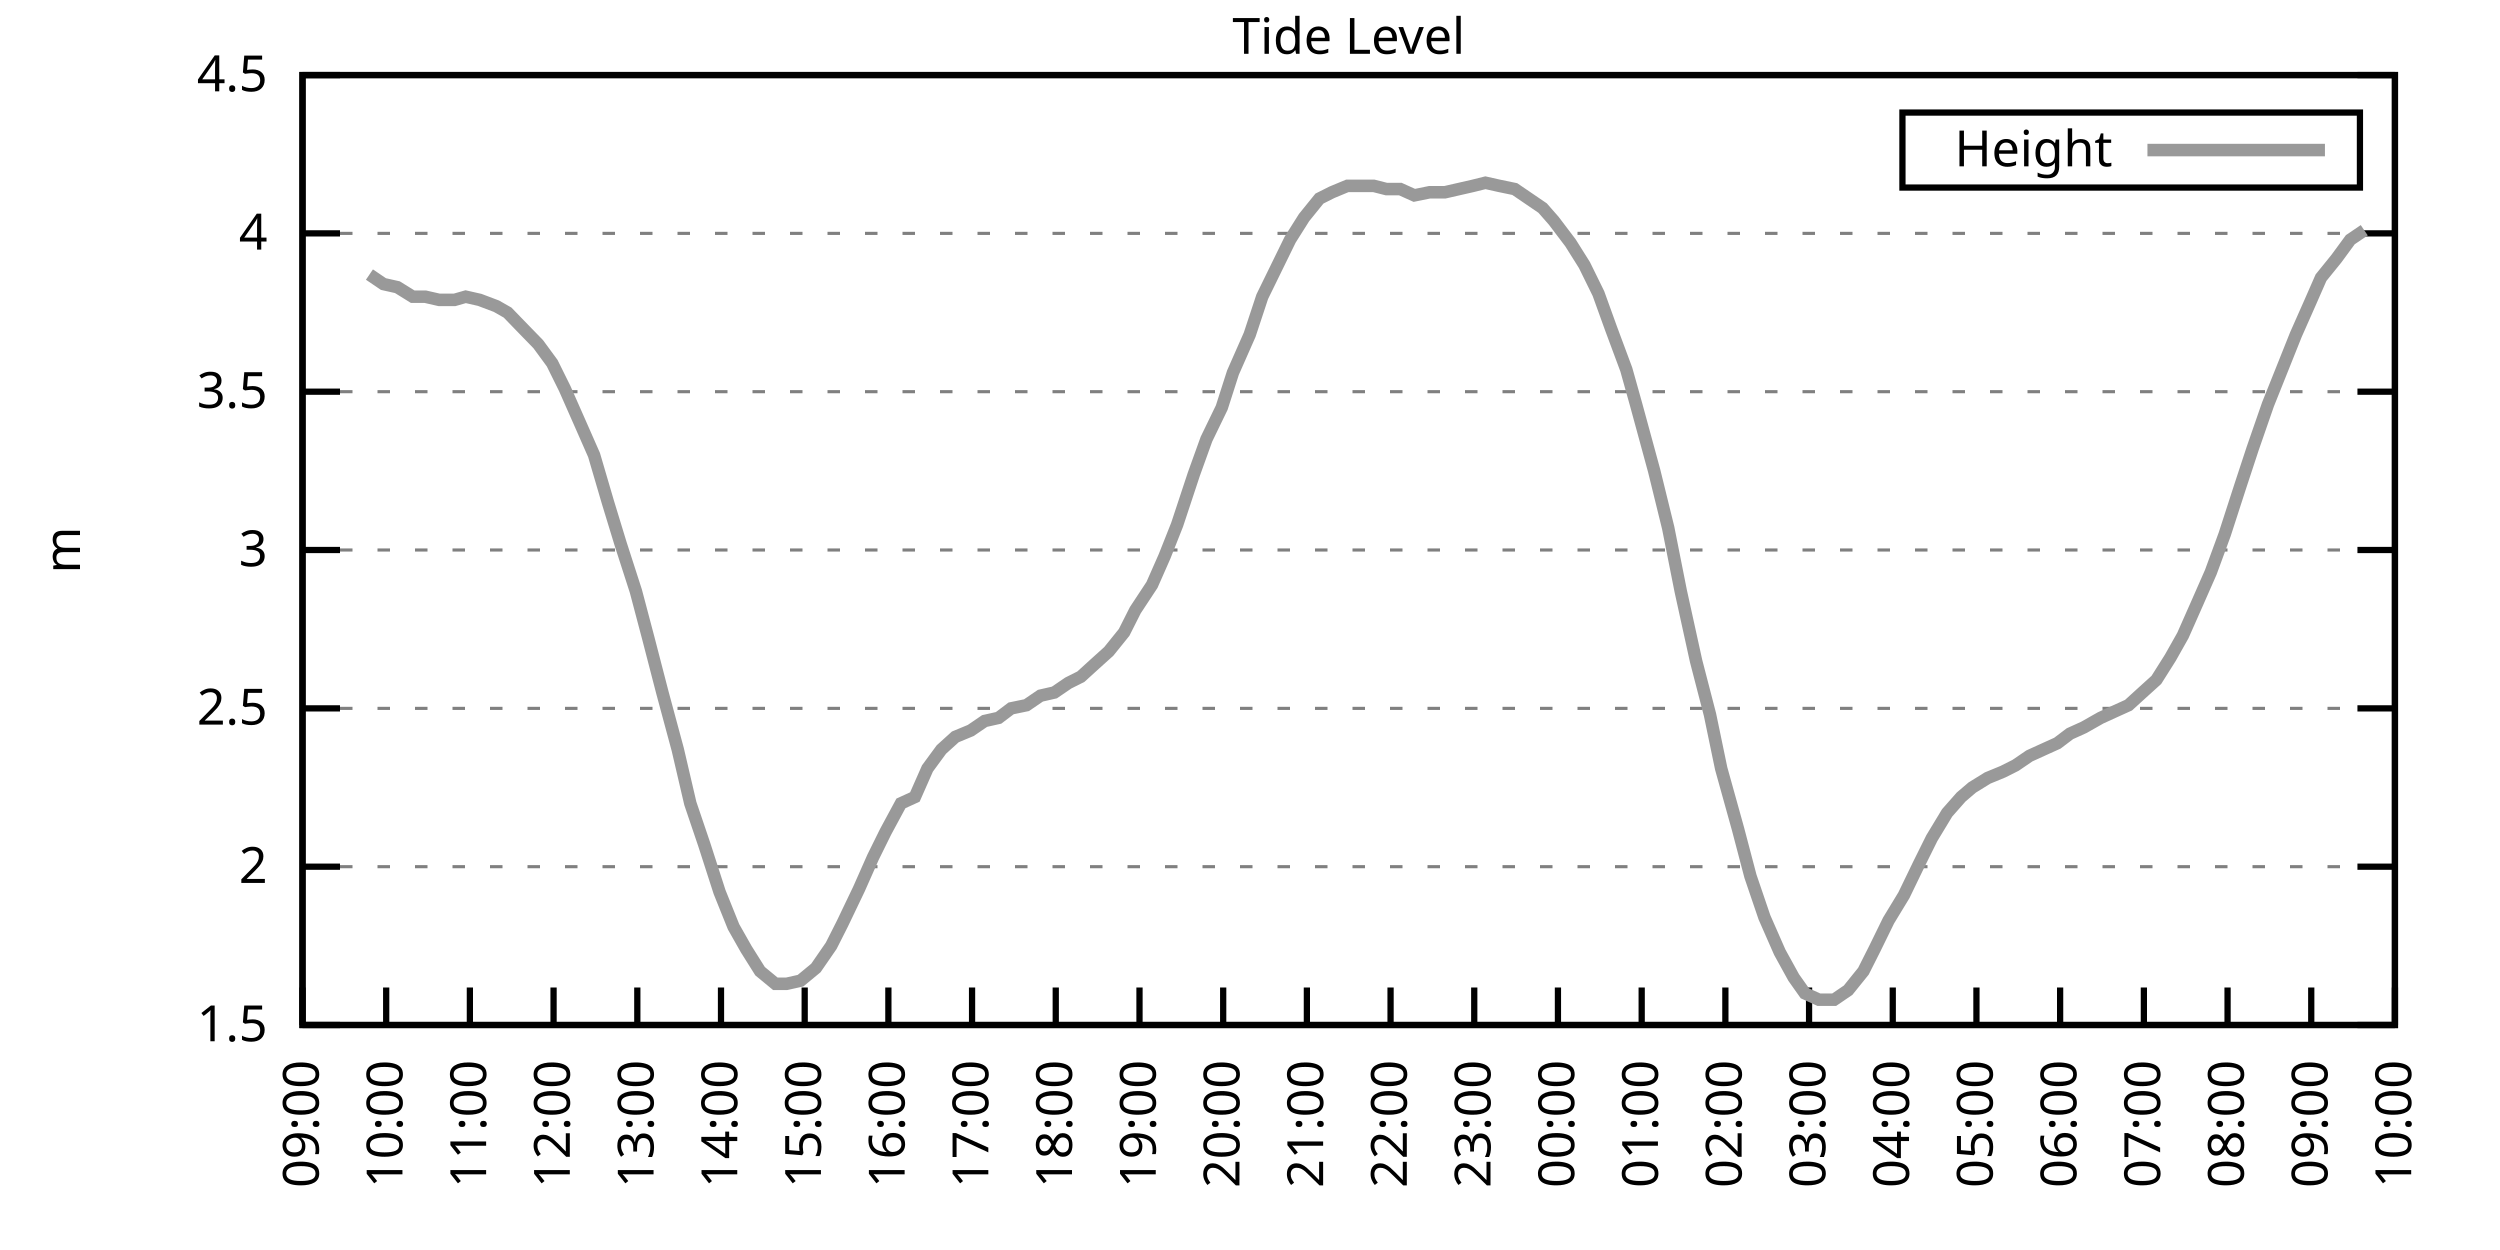
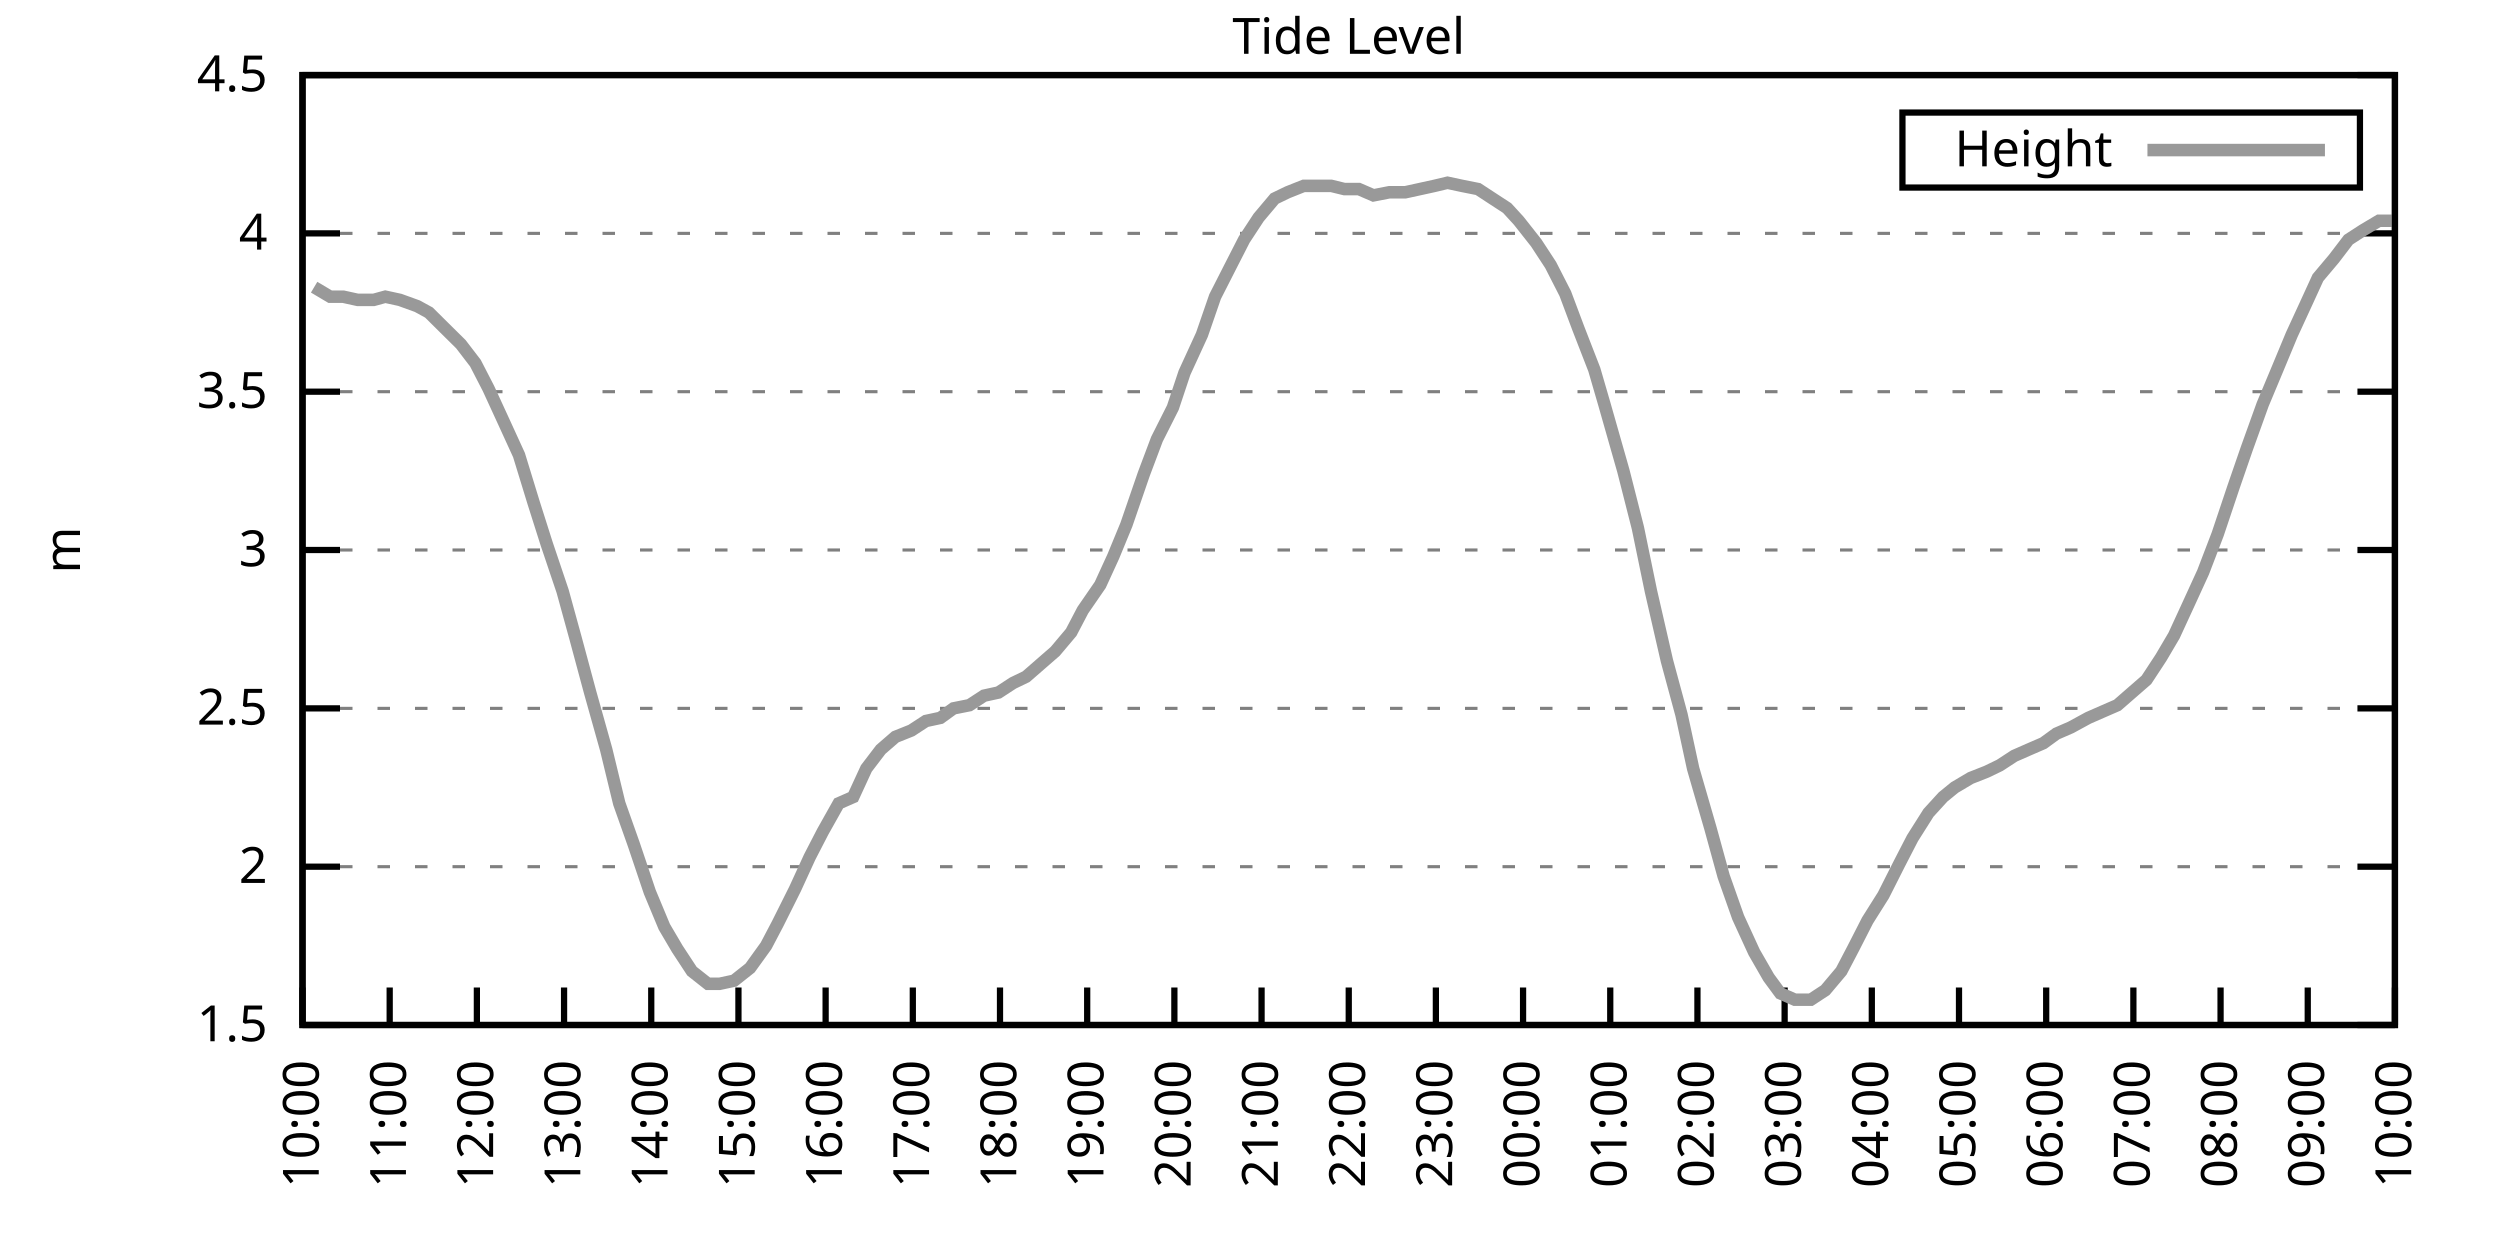
<svg xmlns="http://www.w3.org/2000/svg" xmlns:xlink="http://www.w3.org/1999/xlink" width="400" height="200" viewBox="0 0 400 200">
  <g id="gnuplot_canvas">
    <rect x="0" y="0" width="400" height="200" fill="none" />
    <defs>
      <circle id="gpDot" r="0.5" stroke-width="0.5" stroke="currentColor" />
      <path id="gpPt0" stroke-width="0.333" stroke="currentColor" d="M-1,0 h2 M0,-1 v2" />
      <path id="gpPt1" stroke-width="0.333" stroke="currentColor" d="M-1,-1 L1,1 M1,-1 L-1,1" />
      <path id="gpPt2" stroke-width="0.333" stroke="currentColor" d="M-1,0 L1,0 M0,-1 L0,1 M-1,-1 L1,1 M-1,1 L1,-1" />
      <rect id="gpPt3" stroke-width="0.333" stroke="currentColor" x="-1" y="-1" width="2" height="2" />
      <rect id="gpPt4" stroke-width="0.333" stroke="currentColor" fill="currentColor" x="-1" y="-1" width="2" height="2" />
      <circle id="gpPt5" stroke-width="0.333" stroke="currentColor" cx="0" cy="0" r="1" />
      <use xlink:href="#gpPt5" id="gpPt6" fill="currentColor" stroke="none" />
      <path id="gpPt7" stroke-width="0.333" stroke="currentColor" d="M0,-1.33 L-1.33,0.67 L1.33,0.67 z" />
      <use xlink:href="#gpPt7" id="gpPt8" fill="currentColor" stroke="none" />
      <use xlink:href="#gpPt7" id="gpPt9" stroke="currentColor" transform="rotate(180)" />
      <use xlink:href="#gpPt9" id="gpPt10" fill="currentColor" stroke="none" />
      <use xlink:href="#gpPt3" id="gpPt11" stroke="currentColor" transform="rotate(45)" />
      <use xlink:href="#gpPt11" id="gpPt12" fill="currentColor" stroke="none" />
      <path id="gpPt13" stroke-width="0.333" stroke="currentColor" d="M0,1.330 L1.265,0.411 L0.782,-1.067 L-0.782,-1.076 L-1.265,0.411 z" />
      <use xlink:href="#gpPt13" id="gpPt14" fill="currentColor" stroke="none" />
      <filter id="textbox" filterUnits="objectBoundingBox" x="0" y="0" height="1" width="1">
        <feFlood flood-color="white" flood-opacity="1" result="bgnd" />
        <feComposite in="SourceGraphic" in2="bgnd" operator="atop" />
      </filter>
      <filter id="greybox" filterUnits="objectBoundingBox" x="0" y="0" height="1" width="1">
        <feFlood flood-color="lightgrey" flood-opacity="1" result="grey" />
        <feComposite in="SourceGraphic" in2="grey" operator="atop" />
      </filter>
    </defs>
    <g fill="none" color="white" stroke="currentColor" stroke-width="1.00" stroke-linecap="butt" stroke-linejoin="miter">
</g>
    <g fill="none" color="black" stroke="currentColor" stroke-width="1.00" stroke-linecap="butt" stroke-linejoin="miter">
      <g stroke="none" shape-rendering="crispEdges">
        <polygon fill="rgb(255, 255, 255)" points="48.40,164.00 383.18,164.00 383.18,12.02 48.40,12.02 " />
      </g>
    </g>
    <g fill="none" color="black" stroke="currentColor" stroke-width="1.00" stroke-linecap="butt" stroke-linejoin="miter">
</g>
    <g fill="none" color="black" stroke="black" stroke-width="0.50" stroke-linecap="butt" stroke-linejoin="miter">
</g>
    <g fill="none" color="gray" stroke="currentColor" stroke-width="0.50" stroke-linecap="butt" stroke-linejoin="miter">
      <path stroke="gray" stroke-dasharray="2,4" class="gridline" d="M48.40,164.00 L383.19,164.00  " />
    </g>
    <g fill="none" color="gray" stroke="gray" stroke-width="1.00" stroke-linecap="butt" stroke-linejoin="miter">
</g>
    <g fill="none" color="black" stroke="currentColor" stroke-width="1.00" stroke-linecap="butt" stroke-linejoin="miter">
      <path stroke="black" d="M48.40,164.00 L54.40,164.00 M383.19,164.00 L377.19,164.00  " />
      <g transform="translate(42.80,166.60)" stroke="none" fill="black" font-family="Sans" font-size="8.00" text-anchor="end">
        <text>
          <tspan font-family="Sans"> 1.5</tspan>
        </text>
      </g>
    </g>
    <g fill="none" color="black" stroke="currentColor" stroke-width="1.00" stroke-linecap="butt" stroke-linejoin="miter">
</g>
    <g fill="none" color="black" stroke="black" stroke-width="0.50" stroke-linecap="butt" stroke-linejoin="miter">
</g>
    <g fill="none" color="gray" stroke="currentColor" stroke-width="0.50" stroke-linecap="butt" stroke-linejoin="miter">
      <path stroke="gray" stroke-dasharray="2,4" class="gridline" d="M48.40,138.67 L383.19,138.67  " />
    </g>
    <g fill="none" color="gray" stroke="gray" stroke-width="1.00" stroke-linecap="butt" stroke-linejoin="miter">
</g>
    <g fill="none" color="black" stroke="currentColor" stroke-width="1.00" stroke-linecap="butt" stroke-linejoin="miter">
      <path stroke="black" d="M48.40,138.67 L54.40,138.67 M383.19,138.67 L377.19,138.67  " />
      <g transform="translate(42.80,141.27)" stroke="none" fill="black" font-family="Sans" font-size="8.00" text-anchor="end">
        <text>
          <tspan font-family="Sans"> 2</tspan>
        </text>
      </g>
    </g>
    <g fill="none" color="black" stroke="currentColor" stroke-width="1.00" stroke-linecap="butt" stroke-linejoin="miter">
</g>
    <g fill="none" color="black" stroke="black" stroke-width="0.50" stroke-linecap="butt" stroke-linejoin="miter">
</g>
    <g fill="none" color="gray" stroke="currentColor" stroke-width="0.50" stroke-linecap="butt" stroke-linejoin="miter">
      <path stroke="gray" stroke-dasharray="2,4" class="gridline" d="M48.40,113.34 L383.19,113.34  " />
    </g>
    <g fill="none" color="gray" stroke="gray" stroke-width="1.00" stroke-linecap="butt" stroke-linejoin="miter">
</g>
    <g fill="none" color="black" stroke="currentColor" stroke-width="1.00" stroke-linecap="butt" stroke-linejoin="miter">
      <path stroke="black" d="M48.40,113.34 L54.40,113.34 M383.19,113.34 L377.19,113.34  " />
      <g transform="translate(42.80,115.94)" stroke="none" fill="black" font-family="Sans" font-size="8.00" text-anchor="end">
        <text>
          <tspan font-family="Sans"> 2.5</tspan>
        </text>
      </g>
    </g>
    <g fill="none" color="black" stroke="currentColor" stroke-width="1.00" stroke-linecap="butt" stroke-linejoin="miter">
</g>
    <g fill="none" color="black" stroke="black" stroke-width="0.50" stroke-linecap="butt" stroke-linejoin="miter">
</g>
    <g fill="none" color="gray" stroke="currentColor" stroke-width="0.50" stroke-linecap="butt" stroke-linejoin="miter">
      <path stroke="gray" stroke-dasharray="2,4" class="gridline" d="M48.40,88.00 L383.19,88.00  " />
    </g>
    <g fill="none" color="gray" stroke="gray" stroke-width="1.00" stroke-linecap="butt" stroke-linejoin="miter">
</g>
    <g fill="none" color="black" stroke="currentColor" stroke-width="1.00" stroke-linecap="butt" stroke-linejoin="miter">
      <path stroke="black" d="M48.40,88.00 L54.40,88.00 M383.19,88.00 L377.19,88.00  " />
      <g transform="translate(42.80,90.60)" stroke="none" fill="black" font-family="Sans" font-size="8.00" text-anchor="end">
        <text>
          <tspan font-family="Sans"> 3</tspan>
        </text>
      </g>
    </g>
    <g fill="none" color="black" stroke="currentColor" stroke-width="1.00" stroke-linecap="butt" stroke-linejoin="miter">
</g>
    <g fill="none" color="black" stroke="black" stroke-width="0.50" stroke-linecap="butt" stroke-linejoin="miter">
</g>
    <g fill="none" color="gray" stroke="currentColor" stroke-width="0.50" stroke-linecap="butt" stroke-linejoin="miter">
      <path stroke="gray" stroke-dasharray="2,4" class="gridline" d="M48.40,62.67 L383.19,62.67  " />
    </g>
    <g fill="none" color="gray" stroke="gray" stroke-width="1.00" stroke-linecap="butt" stroke-linejoin="miter">
</g>
    <g fill="none" color="black" stroke="currentColor" stroke-width="1.00" stroke-linecap="butt" stroke-linejoin="miter">
      <path stroke="black" d="M48.40,62.67 L54.40,62.67 M383.19,62.67 L377.19,62.67  " />
      <g transform="translate(42.80,65.27)" stroke="none" fill="black" font-family="Sans" font-size="8.00" text-anchor="end">
        <text>
          <tspan font-family="Sans"> 3.5</tspan>
        </text>
      </g>
    </g>
    <g fill="none" color="black" stroke="currentColor" stroke-width="1.00" stroke-linecap="butt" stroke-linejoin="miter">
</g>
    <g fill="none" color="black" stroke="black" stroke-width="0.50" stroke-linecap="butt" stroke-linejoin="miter">
</g>
    <g fill="none" color="gray" stroke="currentColor" stroke-width="0.50" stroke-linecap="butt" stroke-linejoin="miter">
      <path stroke="gray" stroke-dasharray="2,4" class="gridline" d="M48.40,37.34 L383.19,37.34  " />
    </g>
    <g fill="none" color="gray" stroke="gray" stroke-width="1.00" stroke-linecap="butt" stroke-linejoin="miter">
</g>
    <g fill="none" color="black" stroke="currentColor" stroke-width="1.00" stroke-linecap="butt" stroke-linejoin="miter">
      <path stroke="black" d="M48.40,37.34 L54.40,37.34 M383.19,37.34 L377.19,37.34  " />
      <g transform="translate(42.80,39.94)" stroke="none" fill="black" font-family="Sans" font-size="8.00" text-anchor="end">
        <text>
          <tspan font-family="Sans"> 4</tspan>
        </text>
      </g>
    </g>
    <g fill="none" color="black" stroke="currentColor" stroke-width="1.00" stroke-linecap="butt" stroke-linejoin="miter">
</g>
    <g fill="none" color="black" stroke="black" stroke-width="0.50" stroke-linecap="butt" stroke-linejoin="miter">
</g>
    <g fill="none" color="gray" stroke="currentColor" stroke-width="0.50" stroke-linecap="butt" stroke-linejoin="miter">
      <path stroke="gray" stroke-dasharray="2,4" class="gridline" d="M48.40,12.01 L383.19,12.01  " />
    </g>
    <g fill="none" color="gray" stroke="gray" stroke-width="1.00" stroke-linecap="butt" stroke-linejoin="miter">
</g>
    <g fill="none" color="black" stroke="currentColor" stroke-width="1.00" stroke-linecap="butt" stroke-linejoin="miter">
      <path stroke="black" d="M48.40,12.01 L54.40,12.01 M383.19,12.01 L377.19,12.01  " />
      <g transform="translate(42.80,14.61)" stroke="none" fill="black" font-family="Sans" font-size="8.00" text-anchor="end">
        <text>
          <tspan font-family="Sans"> 4.5</tspan>
        </text>
      </g>
    </g>
    <g fill="none" color="black" stroke="currentColor" stroke-width="1.00" stroke-linecap="butt" stroke-linejoin="miter">
      <path stroke="black" d="M48.40,164.00 L48.40,158.00  " />
      <g transform="translate(51.00,169.60) rotate(270.00)" stroke="none" fill="black" font-family="Sans" font-size="8.00" text-anchor="end">
        <text>
-           <tspan font-family="Sans">09:00</tspan>
-         </text>
-       </g>
-     </g>
-     <g fill="none" color="black" stroke="currentColor" stroke-width="1.00" stroke-linecap="butt" stroke-linejoin="miter">
-       <path stroke="black" d="M61.79,164.00 L61.79,158.00  " />
-       <g transform="translate(64.39,169.60) rotate(270.00)" stroke="none" fill="black" font-family="Sans" font-size="8.00" text-anchor="end">
-         <text>
          <tspan font-family="Sans">10:00</tspan>
        </text>
      </g>
    </g>
    <g fill="none" color="black" stroke="currentColor" stroke-width="1.00" stroke-linecap="butt" stroke-linejoin="miter">
-       <path stroke="black" d="M75.18,164.00 L75.18,158.00  " />
-       <g transform="translate(77.78,169.60) rotate(270.00)" stroke="none" fill="black" font-family="Sans" font-size="8.00" text-anchor="end">
+       <path stroke="black" d="M62.35,164.00 L62.35,158.00  " />
+       <g transform="translate(64.95,169.60) rotate(270.00)" stroke="none" fill="black" font-family="Sans" font-size="8.00" text-anchor="end">
        <text>
          <tspan font-family="Sans">11:00</tspan>
        </text>
      </g>
    </g>
    <g fill="none" color="black" stroke="currentColor" stroke-width="1.00" stroke-linecap="butt" stroke-linejoin="miter">
-       <path stroke="black" d="M88.57,164.00 L88.57,158.00  " />
-       <g transform="translate(91.17,169.60) rotate(270.00)" stroke="none" fill="black" font-family="Sans" font-size="8.00" text-anchor="end">
+       <path stroke="black" d="M76.30,164.00 L76.30,158.00  " />
+       <g transform="translate(78.90,169.60) rotate(270.00)" stroke="none" fill="black" font-family="Sans" font-size="8.00" text-anchor="end">
        <text>
          <tspan font-family="Sans">12:00</tspan>
        </text>
      </g>
    </g>
    <g fill="none" color="black" stroke="currentColor" stroke-width="1.00" stroke-linecap="butt" stroke-linejoin="miter">
-       <path stroke="black" d="M101.97,164.00 L101.97,158.00  " />
-       <g transform="translate(104.57,169.60) rotate(270.00)" stroke="none" fill="black" font-family="Sans" font-size="8.00" text-anchor="end">
+       <path stroke="black" d="M90.25,164.00 L90.25,158.00  " />
+       <g transform="translate(92.85,169.60) rotate(270.00)" stroke="none" fill="black" font-family="Sans" font-size="8.00" text-anchor="end">
        <text>
          <tspan font-family="Sans">13:00</tspan>
        </text>
      </g>
    </g>
    <g fill="none" color="black" stroke="currentColor" stroke-width="1.00" stroke-linecap="butt" stroke-linejoin="miter">
-       <path stroke="black" d="M115.36,164.00 L115.36,158.00  " />
-       <g transform="translate(117.96,169.60) rotate(270.00)" stroke="none" fill="black" font-family="Sans" font-size="8.00" text-anchor="end">
+       <path stroke="black" d="M104.20,164.00 L104.20,158.00  " />
+       <g transform="translate(106.80,169.60) rotate(270.00)" stroke="none" fill="black" font-family="Sans" font-size="8.00" text-anchor="end">
        <text>
          <tspan font-family="Sans">14:00</tspan>
        </text>
      </g>
    </g>
    <g fill="none" color="black" stroke="currentColor" stroke-width="1.00" stroke-linecap="butt" stroke-linejoin="miter">
-       <path stroke="black" d="M128.75,164.00 L128.75,158.00  " />
-       <g transform="translate(131.35,169.60) rotate(270.00)" stroke="none" fill="black" font-family="Sans" font-size="8.00" text-anchor="end">
+       <path stroke="black" d="M118.15,164.00 L118.15,158.00  " />
+       <g transform="translate(120.75,169.60) rotate(270.00)" stroke="none" fill="black" font-family="Sans" font-size="8.00" text-anchor="end">
        <text>
          <tspan font-family="Sans">15:00</tspan>
        </text>
      </g>
    </g>
    <g fill="none" color="black" stroke="currentColor" stroke-width="1.00" stroke-linecap="butt" stroke-linejoin="miter">
-       <path stroke="black" d="M142.14,164.00 L142.14,158.00  " />
-       <g transform="translate(144.74,169.60) rotate(270.00)" stroke="none" fill="black" font-family="Sans" font-size="8.00" text-anchor="end">
+       <path stroke="black" d="M132.10,164.00 L132.10,158.00  " />
+       <g transform="translate(134.70,169.60) rotate(270.00)" stroke="none" fill="black" font-family="Sans" font-size="8.00" text-anchor="end">
        <text>
          <tspan font-family="Sans">16:00</tspan>
        </text>
      </g>
    </g>
    <g fill="none" color="black" stroke="currentColor" stroke-width="1.00" stroke-linecap="butt" stroke-linejoin="miter">
-       <path stroke="black" d="M155.53,164.00 L155.53,158.00  " />
-       <g transform="translate(158.13,169.60) rotate(270.00)" stroke="none" fill="black" font-family="Sans" font-size="8.00" text-anchor="end">
+       <path stroke="black" d="M146.05,164.00 L146.05,158.00  " />
+       <g transform="translate(148.65,169.60) rotate(270.00)" stroke="none" fill="black" font-family="Sans" font-size="8.00" text-anchor="end">
        <text>
          <tspan font-family="Sans">17:00</tspan>
        </text>
      </g>
    </g>
    <g fill="none" color="black" stroke="currentColor" stroke-width="1.00" stroke-linecap="butt" stroke-linejoin="miter">
-       <path stroke="black" d="M168.92,164.00 L168.92,158.00  " />
-       <g transform="translate(171.52,169.60) rotate(270.00)" stroke="none" fill="black" font-family="Sans" font-size="8.00" text-anchor="end">
+       <path stroke="black" d="M160.00,164.00 L160.00,158.00  " />
+       <g transform="translate(162.60,169.60) rotate(270.00)" stroke="none" fill="black" font-family="Sans" font-size="8.00" text-anchor="end">
        <text>
          <tspan font-family="Sans">18:00</tspan>
        </text>
      </g>
    </g>
    <g fill="none" color="black" stroke="currentColor" stroke-width="1.00" stroke-linecap="butt" stroke-linejoin="miter">
-       <path stroke="black" d="M182.32,164.00 L182.32,158.00  " />
-       <g transform="translate(184.92,169.60) rotate(270.00)" stroke="none" fill="black" font-family="Sans" font-size="8.00" text-anchor="end">
+       <path stroke="black" d="M173.95,164.00 L173.95,158.00  " />
+       <g transform="translate(176.55,169.60) rotate(270.00)" stroke="none" fill="black" font-family="Sans" font-size="8.00" text-anchor="end">
        <text>
          <tspan font-family="Sans">19:00</tspan>
        </text>
      </g>
    </g>
    <g fill="none" color="black" stroke="currentColor" stroke-width="1.00" stroke-linecap="butt" stroke-linejoin="miter">
-       <path stroke="black" d="M195.71,164.00 L195.71,158.00  " />
-       <g transform="translate(198.31,169.60) rotate(270.00)" stroke="none" fill="black" font-family="Sans" font-size="8.00" text-anchor="end">
+       <path stroke="black" d="M187.90,164.00 L187.90,158.00  " />
+       <g transform="translate(190.50,169.60) rotate(270.00)" stroke="none" fill="black" font-family="Sans" font-size="8.00" text-anchor="end">
        <text>
          <tspan font-family="Sans">20:00</tspan>
        </text>
      </g>
    </g>
    <g fill="none" color="black" stroke="currentColor" stroke-width="1.00" stroke-linecap="butt" stroke-linejoin="miter">
-       <path stroke="black" d="M209.10,164.00 L209.10,158.00  " />
-       <g transform="translate(211.70,169.60) rotate(270.00)" stroke="none" fill="black" font-family="Sans" font-size="8.00" text-anchor="end">
+       <path stroke="black" d="M201.85,164.00 L201.85,158.00  " />
+       <g transform="translate(204.45,169.60) rotate(270.00)" stroke="none" fill="black" font-family="Sans" font-size="8.00" text-anchor="end">
        <text>
          <tspan font-family="Sans">21:00</tspan>
        </text>
      </g>
    </g>
    <g fill="none" color="black" stroke="currentColor" stroke-width="1.00" stroke-linecap="butt" stroke-linejoin="miter">
-       <path stroke="black" d="M222.49,164.00 L222.49,158.00  " />
-       <g transform="translate(225.09,169.60) rotate(270.00)" stroke="none" fill="black" font-family="Sans" font-size="8.00" text-anchor="end">
+       <path stroke="black" d="M215.80,164.00 L215.80,158.00  " />
+       <g transform="translate(218.40,169.60) rotate(270.00)" stroke="none" fill="black" font-family="Sans" font-size="8.00" text-anchor="end">
        <text>
          <tspan font-family="Sans">22:00</tspan>
        </text>
      </g>
    </g>
    <g fill="none" color="black" stroke="currentColor" stroke-width="1.00" stroke-linecap="butt" stroke-linejoin="miter">
-       <path stroke="black" d="M235.88,164.00 L235.88,158.00  " />
-       <g transform="translate(238.48,169.60) rotate(270.00)" stroke="none" fill="black" font-family="Sans" font-size="8.00" text-anchor="end">
+       <path stroke="black" d="M229.74,164.00 L229.74,158.00  " />
+       <g transform="translate(232.34,169.60) rotate(270.00)" stroke="none" fill="black" font-family="Sans" font-size="8.00" text-anchor="end">
        <text>
          <tspan font-family="Sans">23:00</tspan>
        </text>
      </g>
    </g>
    <g fill="none" color="black" stroke="currentColor" stroke-width="1.00" stroke-linecap="butt" stroke-linejoin="miter">
-       <path stroke="black" d="M249.27,164.00 L249.27,158.00  " />
-       <g transform="translate(251.87,169.60) rotate(270.00)" stroke="none" fill="black" font-family="Sans" font-size="8.00" text-anchor="end">
+       <path stroke="black" d="M243.69,164.00 L243.69,158.00  " />
+       <g transform="translate(246.29,169.60) rotate(270.00)" stroke="none" fill="black" font-family="Sans" font-size="8.00" text-anchor="end">
        <text>
          <tspan font-family="Sans">00:00</tspan>
        </text>
      </g>
    </g>
    <g fill="none" color="black" stroke="currentColor" stroke-width="1.00" stroke-linecap="butt" stroke-linejoin="miter">
-       <path stroke="black" d="M262.67,164.00 L262.67,158.00  " />
-       <g transform="translate(265.27,169.60) rotate(270.00)" stroke="none" fill="black" font-family="Sans" font-size="8.00" text-anchor="end">
+       <path stroke="black" d="M257.64,164.00 L257.64,158.00  " />
+       <g transform="translate(260.24,169.60) rotate(270.00)" stroke="none" fill="black" font-family="Sans" font-size="8.00" text-anchor="end">
        <text>
          <tspan font-family="Sans">01:00</tspan>
        </text>
      </g>
    </g>
    <g fill="none" color="black" stroke="currentColor" stroke-width="1.00" stroke-linecap="butt" stroke-linejoin="miter">
-       <path stroke="black" d="M276.06,164.00 L276.06,158.00  " />
-       <g transform="translate(278.66,169.60) rotate(270.00)" stroke="none" fill="black" font-family="Sans" font-size="8.00" text-anchor="end">
+       <path stroke="black" d="M271.59,164.00 L271.59,158.00  " />
+       <g transform="translate(274.19,169.60) rotate(270.00)" stroke="none" fill="black" font-family="Sans" font-size="8.00" text-anchor="end">
        <text>
          <tspan font-family="Sans">02:00</tspan>
        </text>
      </g>
    </g>
    <g fill="none" color="black" stroke="currentColor" stroke-width="1.00" stroke-linecap="butt" stroke-linejoin="miter">
-       <path stroke="black" d="M289.45,164.00 L289.45,158.00  " />
-       <g transform="translate(292.05,169.60) rotate(270.00)" stroke="none" fill="black" font-family="Sans" font-size="8.00" text-anchor="end">
+       <path stroke="black" d="M285.54,164.00 L285.54,158.00  " />
+       <g transform="translate(288.14,169.60) rotate(270.00)" stroke="none" fill="black" font-family="Sans" font-size="8.00" text-anchor="end">
        <text>
          <tspan font-family="Sans">03:00</tspan>
        </text>
      </g>
    </g>
    <g fill="none" color="black" stroke="currentColor" stroke-width="1.00" stroke-linecap="butt" stroke-linejoin="miter">
-       <path stroke="black" d="M302.84,164.00 L302.84,158.00  " />
-       <g transform="translate(305.44,169.60) rotate(270.00)" stroke="none" fill="black" font-family="Sans" font-size="8.00" text-anchor="end">
+       <path stroke="black" d="M299.49,164.00 L299.49,158.00  " />
+       <g transform="translate(302.09,169.60) rotate(270.00)" stroke="none" fill="black" font-family="Sans" font-size="8.00" text-anchor="end">
        <text>
          <tspan font-family="Sans">04:00</tspan>
        </text>
      </g>
    </g>
    <g fill="none" color="black" stroke="currentColor" stroke-width="1.00" stroke-linecap="butt" stroke-linejoin="miter">
-       <path stroke="black" d="M316.23,164.00 L316.23,158.00  " />
-       <g transform="translate(318.83,169.60) rotate(270.00)" stroke="none" fill="black" font-family="Sans" font-size="8.00" text-anchor="end">
+       <path stroke="black" d="M313.44,164.00 L313.44,158.00  " />
+       <g transform="translate(316.04,169.60) rotate(270.00)" stroke="none" fill="black" font-family="Sans" font-size="8.00" text-anchor="end">
        <text>
          <tspan font-family="Sans">05:00</tspan>
        </text>
      </g>
    </g>
    <g fill="none" color="black" stroke="currentColor" stroke-width="1.00" stroke-linecap="butt" stroke-linejoin="miter">
-       <path stroke="black" d="M329.62,164.00 L329.62,158.00  " />
-       <g transform="translate(332.22,169.60) rotate(270.00)" stroke="none" fill="black" font-family="Sans" font-size="8.00" text-anchor="end">
+       <path stroke="black" d="M327.39,164.00 L327.39,158.00  " />
+       <g transform="translate(329.99,169.60) rotate(270.00)" stroke="none" fill="black" font-family="Sans" font-size="8.00" text-anchor="end">
        <text>
          <tspan font-family="Sans">06:00</tspan>
        </text>
      </g>
    </g>
    <g fill="none" color="black" stroke="currentColor" stroke-width="1.00" stroke-linecap="butt" stroke-linejoin="miter">
-       <path stroke="black" d="M343.02,164.00 L343.02,158.00  " />
-       <g transform="translate(345.62,169.60) rotate(270.00)" stroke="none" fill="black" font-family="Sans" font-size="8.00" text-anchor="end">
+       <path stroke="black" d="M341.34,164.00 L341.34,158.00  " />
+       <g transform="translate(343.94,169.60) rotate(270.00)" stroke="none" fill="black" font-family="Sans" font-size="8.00" text-anchor="end">
        <text>
          <tspan font-family="Sans">07:00</tspan>
        </text>
      </g>
    </g>
    <g fill="none" color="black" stroke="currentColor" stroke-width="1.00" stroke-linecap="butt" stroke-linejoin="miter">
-       <path stroke="black" d="M356.41,164.00 L356.41,158.00  " />
-       <g transform="translate(359.01,169.60) rotate(270.00)" stroke="none" fill="black" font-family="Sans" font-size="8.00" text-anchor="end">
+       <path stroke="black" d="M355.29,164.00 L355.29,158.00  " />
+       <g transform="translate(357.89,169.60) rotate(270.00)" stroke="none" fill="black" font-family="Sans" font-size="8.00" text-anchor="end">
        <text>
          <tspan font-family="Sans">08:00</tspan>
        </text>
      </g>
    </g>
    <g fill="none" color="black" stroke="currentColor" stroke-width="1.00" stroke-linecap="butt" stroke-linejoin="miter">
-       <path stroke="black" d="M369.80,164.00 L369.80,158.00  " />
-       <g transform="translate(372.40,169.60) rotate(270.00)" stroke="none" fill="black" font-family="Sans" font-size="8.00" text-anchor="end">
+       <path stroke="black" d="M369.24,164.00 L369.24,158.00  " />
+       <g transform="translate(371.84,169.60) rotate(270.00)" stroke="none" fill="black" font-family="Sans" font-size="8.00" text-anchor="end">
        <text>
          <tspan font-family="Sans">09:00</tspan>
        </text>
      </g>
    </g>
    <g fill="none" color="black" stroke="currentColor" stroke-width="1.00" stroke-linecap="butt" stroke-linejoin="miter">
      <path stroke="black" d="M383.19,164.00 L383.19,158.00  " />
      <g transform="translate(385.79,169.60) rotate(270.00)" stroke="none" fill="black" font-family="Sans" font-size="8.00" text-anchor="end">
        <text>
          <tspan font-family="Sans">10:00</tspan>
        </text>
      </g>
    </g>
    <g fill="none" color="black" stroke="currentColor" stroke-width="1.00" stroke-linecap="butt" stroke-linejoin="miter">
</g>
    <g fill="none" color="black" stroke="currentColor" stroke-width="1.00" stroke-linecap="butt" stroke-linejoin="miter">
      <path stroke="black" d="M48.40,12.01 L48.40,164.00 L383.19,164.00 L383.19,12.01 L48.40,12.01 Z  " />
    </g>
    <g fill="none" color="black" stroke="currentColor" stroke-width="1.00" stroke-linecap="butt" stroke-linejoin="miter">
</g>
    <g fill="none" color="black" stroke="currentColor" stroke-width="1.00" stroke-linecap="butt" stroke-linejoin="miter">
      <path stroke="black" d="M304.39,30.01 L304.39,18.01 L377.59,18.01 L377.59,30.01 L304.39,30.01 Z  " />
    </g>
    <g id="Tide_level_plot_1">
      <g fill="none" color="white" stroke="black" stroke-width="2.00" stroke-linecap="butt" stroke-linejoin="miter">
</g>
      <g fill="none" color="black" stroke="currentColor" stroke-width="2.00" stroke-linecap="butt" stroke-linejoin="miter">
        <g transform="translate(337.99,26.61)" stroke="none" fill="black" font-family="Sans" font-size="8.00" text-anchor="end">
          <text>
            <tspan font-family="Sans">Height</tspan>
          </text>
        </g>
      </g>
      <g fill="none" color="black" stroke="currentColor" stroke-width="2.00" stroke-linecap="butt" stroke-linejoin="miter">
-         <path stroke="rgb(153, 153, 153)" d="M343.59,24.01 L371.99,24.01 M59.11,43.93 L61.35,45.45 L63.58,45.95 L66.03,47.47 L68.04,47.47 L70.27,47.98   L72.73,47.98 L74.51,47.47 L76.75,47.98 L79.42,48.99 L81.21,50.01 L83.66,52.54 L86.12,55.07 L88.35,58.11   L90.36,62.17 L92.82,67.74 L95.05,72.81 L97.28,80.41 L99.29,86.99 L101.74,94.59 L103.75,102.19 L105.98,110.80   L108.44,119.92 L110.45,128.54 L112.68,135.12 L115.13,142.72 L117.37,148.29 L119.38,151.84 L121.61,155.39 L124.06,157.41   L125.85,157.41 L128.08,156.91 L130.54,154.88 L132.99,151.33 L134.78,147.79 L137.45,142.21 L139.69,137.15 L141.69,133.10   L144.15,128.54 L146.38,127.52 L148.39,122.96 L150.62,119.92 L152.85,117.90 L155.31,116.88 L157.54,115.36 L159.77,114.86   L161.78,113.34 L164.24,112.83 L166.47,111.31 L168.70,110.80 L170.93,109.28 L172.94,108.27 L175.17,106.24 L177.41,104.22   L179.86,101.18 L181.65,97.63 L184.32,93.58 L186.33,89.02 L188.34,83.95 L191.02,75.85 L193.03,70.27 L195.48,65.21   L197.27,59.63 L199.95,53.55 L201.96,47.47 L204.19,42.91 L206.42,38.35 L208.65,34.81 L211.11,31.77 L213.12,30.76   L215.57,29.74 L217.58,29.74 L219.81,29.74 L221.82,30.25 L224.05,30.25 L226.29,31.26 L228.74,30.76 L231.20,30.76   L233.43,30.25 L235.66,29.74 L237.67,29.24 L239.90,29.74 L242.36,30.25 L244.59,31.77 L246.82,33.29 L248.60,35.32   L251.28,38.86 L253.51,42.41 L255.75,46.97 L257.76,52.54 L260.21,59.13 L261.77,64.70 L264.67,75.34 L266.91,84.46   L268.92,94.59 L271.37,105.74 L273.60,114.35 L275.39,122.96 L278.07,132.59 L280.07,140.19 L282.31,146.77 L284.76,152.35   L286.99,156.40 L288.78,158.93 L291.01,159.95 L293.47,159.95 L295.70,158.43 L298.15,155.39 L299.94,151.84 L302.17,147.28   L304.63,143.23 L307.08,138.16 L309.09,134.11 L311.54,130.06 L313.78,127.52 L315.56,126.00 L318.02,124.48 L320.47,123.47   L322.48,122.46 L324.71,120.94 L326.95,119.92 L329.18,118.91 L331.19,117.39 L333.42,116.38 L336.10,114.86 L338.33,113.84   L340.56,112.83 L342.79,110.80 L345.02,108.78 L347.26,105.23 L349.26,101.68 L351.50,96.62 L353.73,91.55 L355.96,85.47   L358.42,77.87 L360.42,71.79 L362.88,64.70 L365.11,59.13 L367.34,53.55 L369.58,48.49 L371.36,44.43 L373.82,41.39   L376.05,38.35 L378.28,36.84  " />
+         <path stroke="rgb(153, 153, 153)" d="M343.59,24.01 L371.99,24.01 M50.26,45.95 L52.82,47.47 L54.91,47.47 L57.23,47.98 L59.79,47.98 L61.65,47.47   L63.98,47.98 L66.77,48.99 L68.63,50.01 L71.18,52.54 L73.74,55.07 L76.07,58.11 L78.16,62.17 L80.72,67.74   L83.04,72.81 L85.37,80.41 L87.46,86.99 L90.02,94.59 L92.11,102.19 L94.43,110.80 L96.99,119.92 L99.08,128.54   L101.41,135.12 L103.97,142.72 L106.29,148.29 L108.38,151.84 L110.71,155.39 L113.27,157.41 L115.13,157.41 L117.45,156.91   L120.01,154.88 L122.57,151.33 L124.43,147.79 L127.22,142.21 L129.54,137.15 L131.63,133.10 L134.19,128.54 L136.51,127.52   L138.61,122.96 L140.93,119.92 L143.26,117.90 L145.81,116.88 L148.14,115.36 L150.46,114.86 L152.56,113.34 L155.11,112.83   L157.44,111.31 L159.76,110.80 L162.09,109.28 L164.18,108.27 L166.51,106.24 L168.83,104.22 L171.39,101.18 L173.25,97.63   L176.04,93.58 L178.13,89.02 L180.22,83.95 L183.01,75.85 L185.11,70.27 L187.66,65.21 L189.52,59.63 L192.31,53.55   L194.41,47.47 L196.73,42.91 L199.06,38.35 L201.38,34.81 L203.94,31.77 L206.03,30.76 L208.59,29.74 L210.68,29.74   L213.01,29.74 L215.10,30.25 L217.42,30.25 L219.75,31.26 L222.30,30.76 L224.86,30.76 L227.19,30.25 L229.51,29.74   L231.60,29.24 L233.93,29.74 L236.49,30.25 L238.81,31.77 L241.14,33.29 L243.00,35.32 L245.79,38.86 L248.11,42.41   L250.44,46.97 L252.53,52.54 L255.09,59.13 L256.71,64.70 L259.74,75.34 L262.06,84.46 L264.15,94.59 L266.71,105.74   L269.04,114.35 L270.90,122.96 L273.69,132.59 L275.78,140.19 L278.10,146.77 L280.66,152.35 L282.99,156.40 L284.85,158.93   L287.17,159.95 L289.73,159.95 L292.05,158.43 L294.61,155.39 L296.47,151.84 L298.80,147.28 L301.35,143.23 L303.91,138.16   L306.00,134.11 L308.56,130.06 L310.88,127.52 L312.74,126.00 L315.30,124.48 L317.86,123.47 L319.95,122.46 L322.28,120.94   L324.60,119.92 L326.93,118.91 L329.02,117.39 L331.34,116.38 L334.13,114.86 L336.46,113.84 L338.78,112.83 L341.11,110.80   L343.43,108.78 L345.76,105.23 L347.85,101.68 L350.18,96.62 L352.50,91.55 L354.83,85.47 L357.38,77.87 L359.48,71.79   L362.03,64.70 L364.36,59.13 L366.68,53.55 L369.01,48.49 L370.87,44.43 L373.43,41.39 L375.75,38.35 L378.08,36.84   L380.63,35.32 L382.96,35.32  " />
      </g>
    </g>
    <g fill="none" color="black" stroke="currentColor" stroke-width="2.00" stroke-linecap="butt" stroke-linejoin="miter">
</g>
    <g fill="none" color="black" stroke="black" stroke-width="1.00" stroke-linecap="butt" stroke-linejoin="miter">
</g>
    <g fill="none" color="black" stroke="currentColor" stroke-width="1.00" stroke-linecap="butt" stroke-linejoin="miter">
      <path stroke="black" d="M48.40,12.01 L48.40,164.00 L383.19,164.00 L383.19,12.01 L48.40,12.01 Z  " />
      <g transform="translate(12.80,88.01) rotate(270.00)" stroke="none" fill="black" font-family="Sans" font-size="8.00" text-anchor="middle">
        <text>
          <tspan font-family="Sans">m</tspan>
        </text>
      </g>
    </g>
    <g fill="none" color="black" stroke="currentColor" stroke-width="1.00" stroke-linecap="butt" stroke-linejoin="miter">
</g>
    <g fill="none" color="black" stroke="currentColor" stroke-width="1.00" stroke-linecap="butt" stroke-linejoin="miter">
      <g transform="translate(215.79,8.61)" stroke="none" fill="black" font-family="Sans" font-size="8.00" text-anchor="middle">
        <text>
          <tspan font-family="Sans">Tide Level</tspan>
        </text>
      </g>
    </g>
    <g fill="none" color="black" stroke="currentColor" stroke-width="1.00" stroke-linecap="butt" stroke-linejoin="miter">
</g>
  </g>
</svg>
